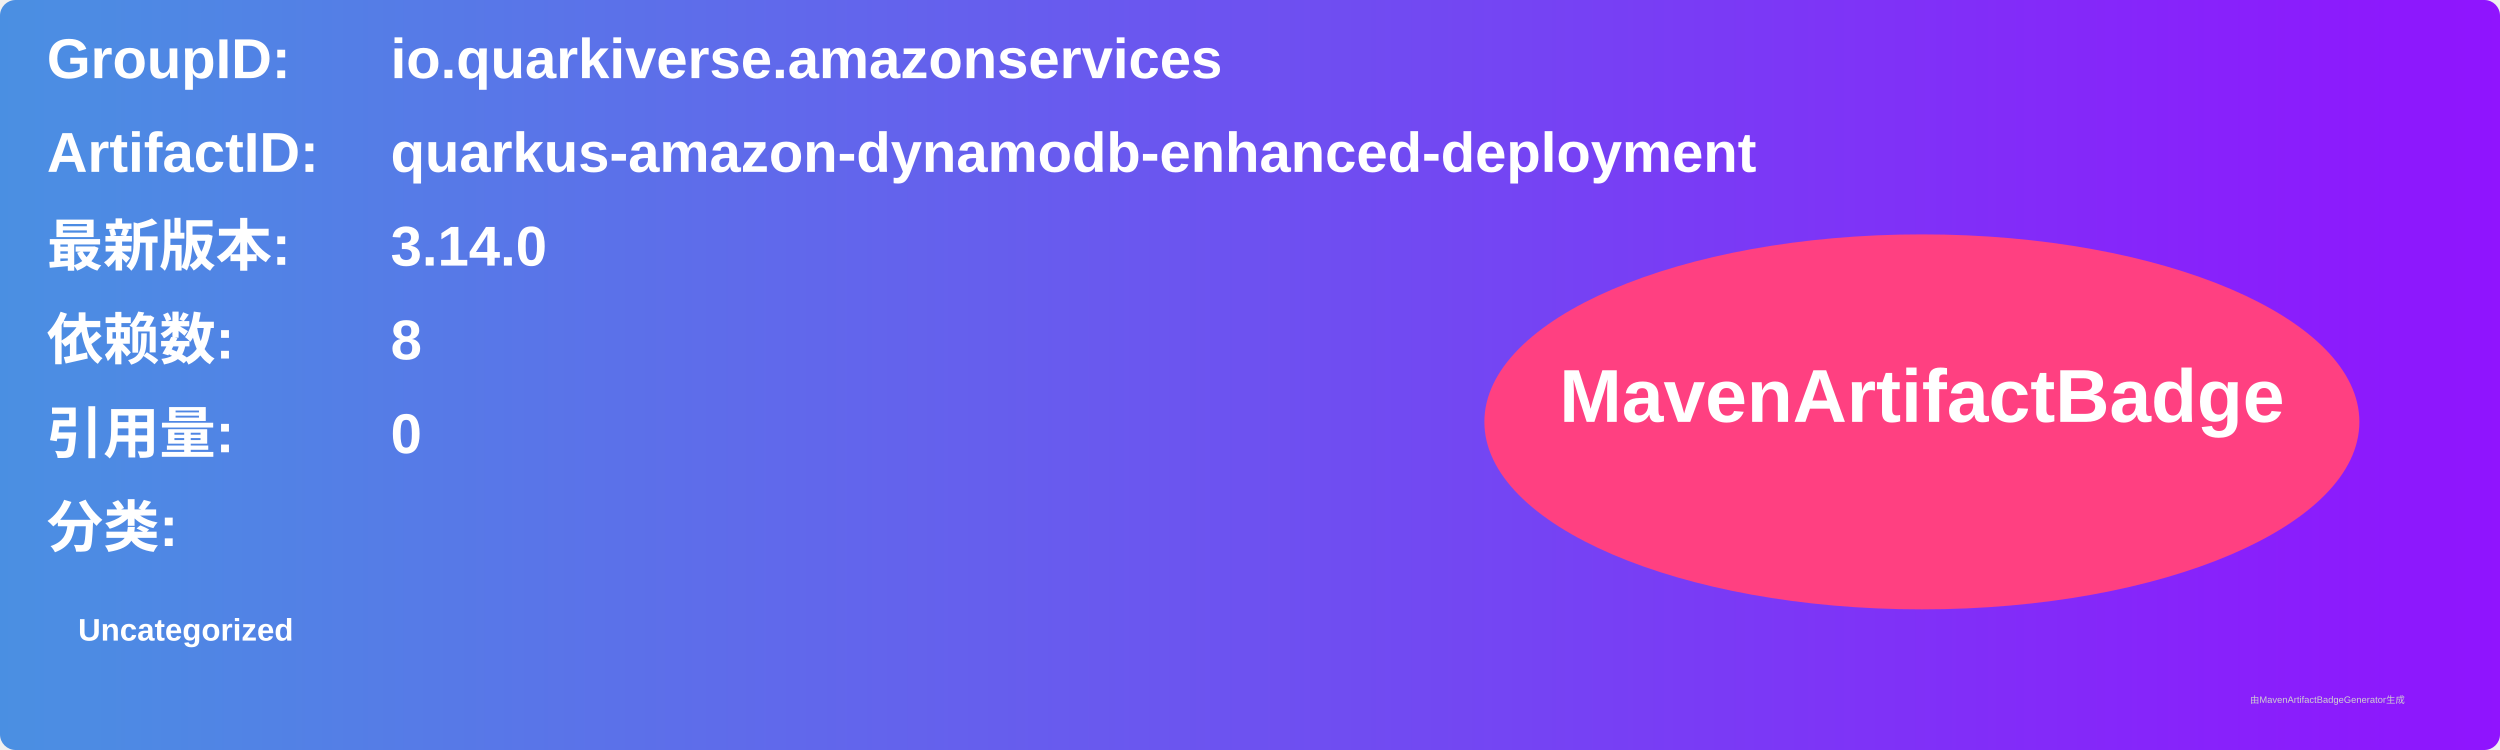
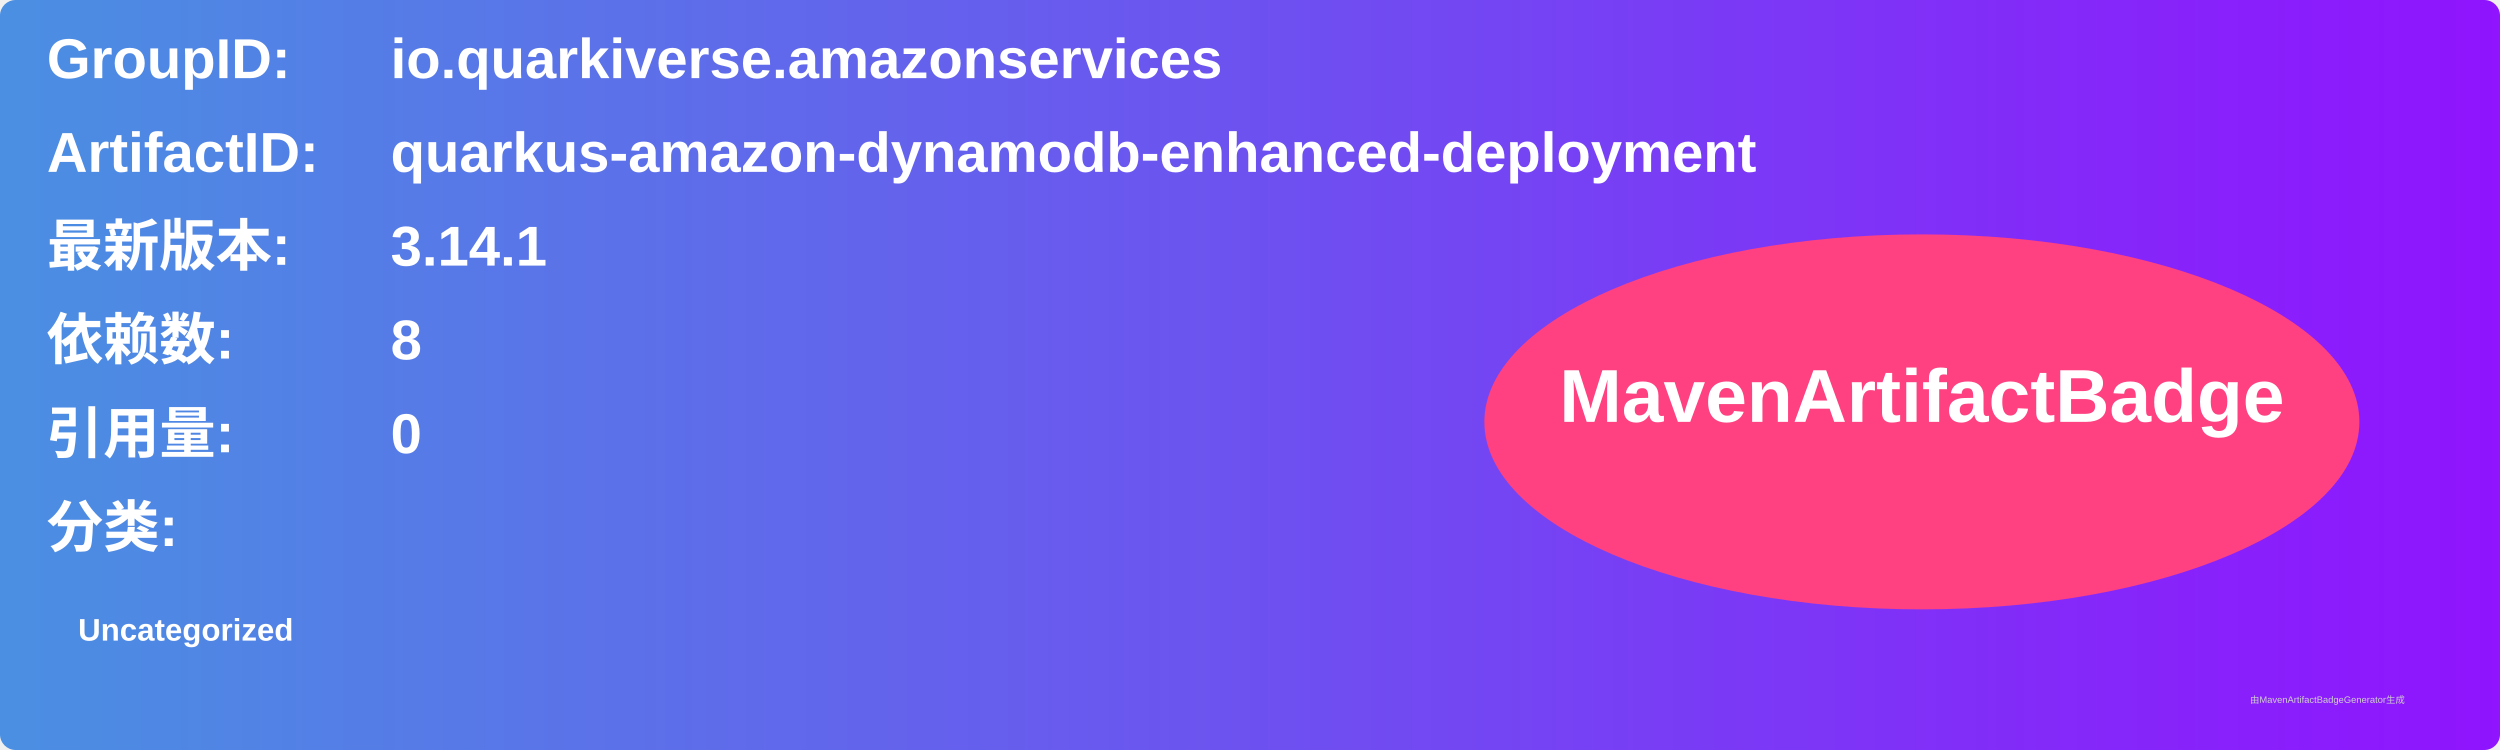
<svg xmlns="http://www.w3.org/2000/svg" width="800" height="240" viewBox="0 0 800 240">
  <linearGradient id="grad" x1="0%" y1="0%" x2="100%" y2="0%">
    <stop offset="0%" stop-color="#4a90e2" />
    <stop offset="100%" stop-color="#9013fe" />
  </linearGradient>
  <rect width="100%" height="100%" rx="5" ry="5" fill="url(#grad)" />
  <g transform="translate(15, 15)">
    <text x="0" y="10" font-family="Arial" font-size="18" fill="white" font-weight="bold" width="260">GroupID:</text>
    <text x="110" y="10" font-family="Arial" font-size="18" fill="white" font-weight="bold" width="460">io.quarkiverse.amazonservices</text>
    <text x="0" y="40" font-family="Arial" font-size="18" fill="white" font-weight="bold" width="260">ArtifactID:</text>
    <text x="110" y="40" font-family="Arial" font-size="18" fill="white" font-weight="bold" width="460">quarkus-amazon-dynamodb-enhanced-deployment</text>
    <text x="0" y="70" font-family="Arial" font-size="18" fill="white" font-weight="bold">最新版本:</text>
    <text x="110" y="70" font-family="Arial" font-size="18" fill="white" font-weight="bold">
-       <tspan font-weight="bold">3.14.0</tspan>
+       <tspan font-weight="bold">3.14.1</tspan>
    </text>
    <text x="0" y="100" font-family="Arial" font-size="18" fill="white" font-weight="bold">依赖数: </text>
    <text x="110" y="100" font-family="Arial" font-size="18" fill="white">
      <tspan font-weight="bold">8</tspan>
    </text>
    <text x="0" y="130" font-family="Arial" font-size="18" fill="white" font-weight="bold">引用量: </text>
    <text x="110" y="130" font-family="Arial" font-size="18" fill="white">
      <tspan font-weight="bold">0</tspan>
    </text>
    <text x="0" y="160" font-family="Arial" font-size="18" fill="white" font-weight="bold">分类:</text>
    <text x="10" y="190" font-family="Arial" font-size="10" fill="white">
      <tspan font-weight="bold">Uncategorized</tspan>
    </text>
    <ellipse cx="600" cy="120" rx="140" ry="60" fill="#ff4081" />
    <text x="600" y="120" text-anchor="middle" font-family="Arial" font-size="24" fill="white" font-weight="bold">MavenArtifactBadge</text>
  </g>
  <text x="720" y="225" font-family="Arial" font-size="3" fill="#d0d0d0">由MavenArtifactBadgeGenerator生成</text>
</svg>
